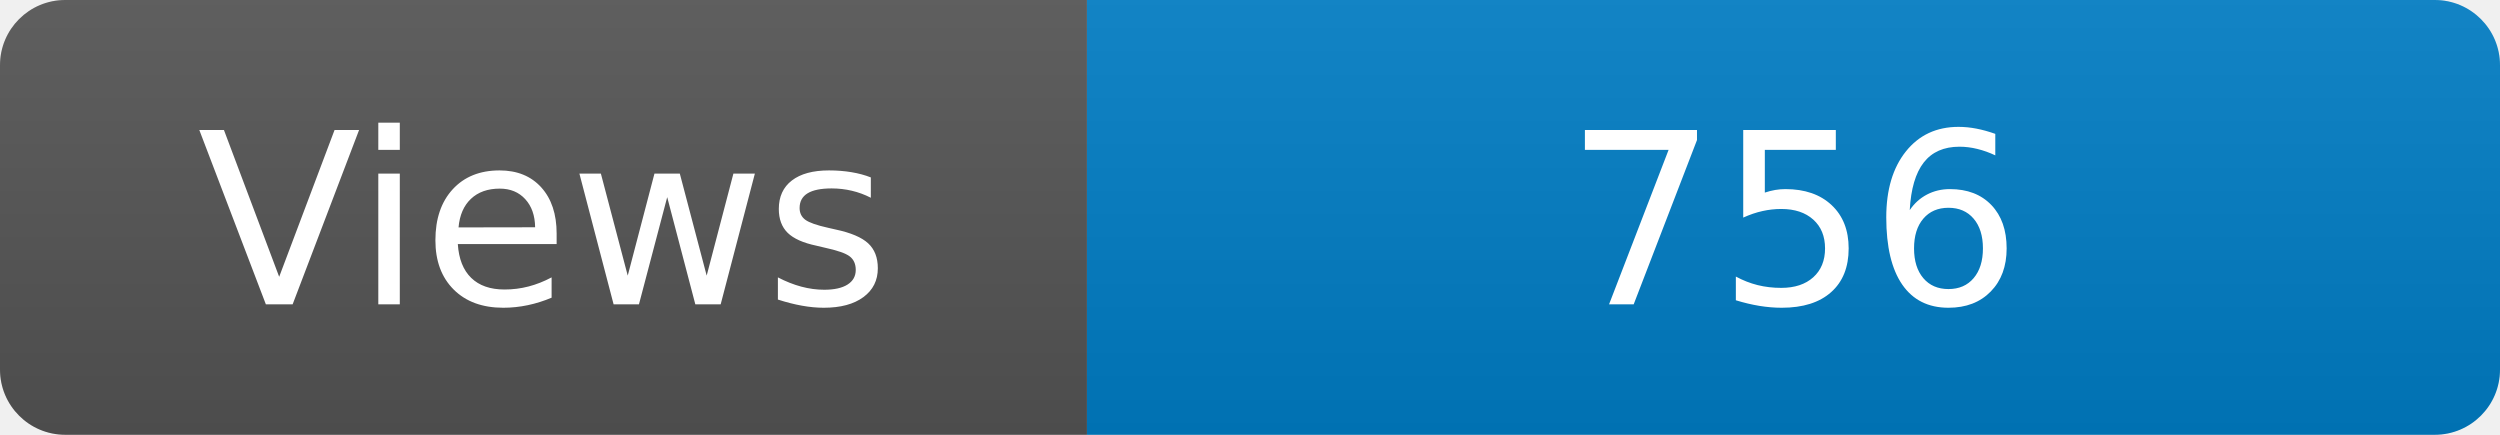
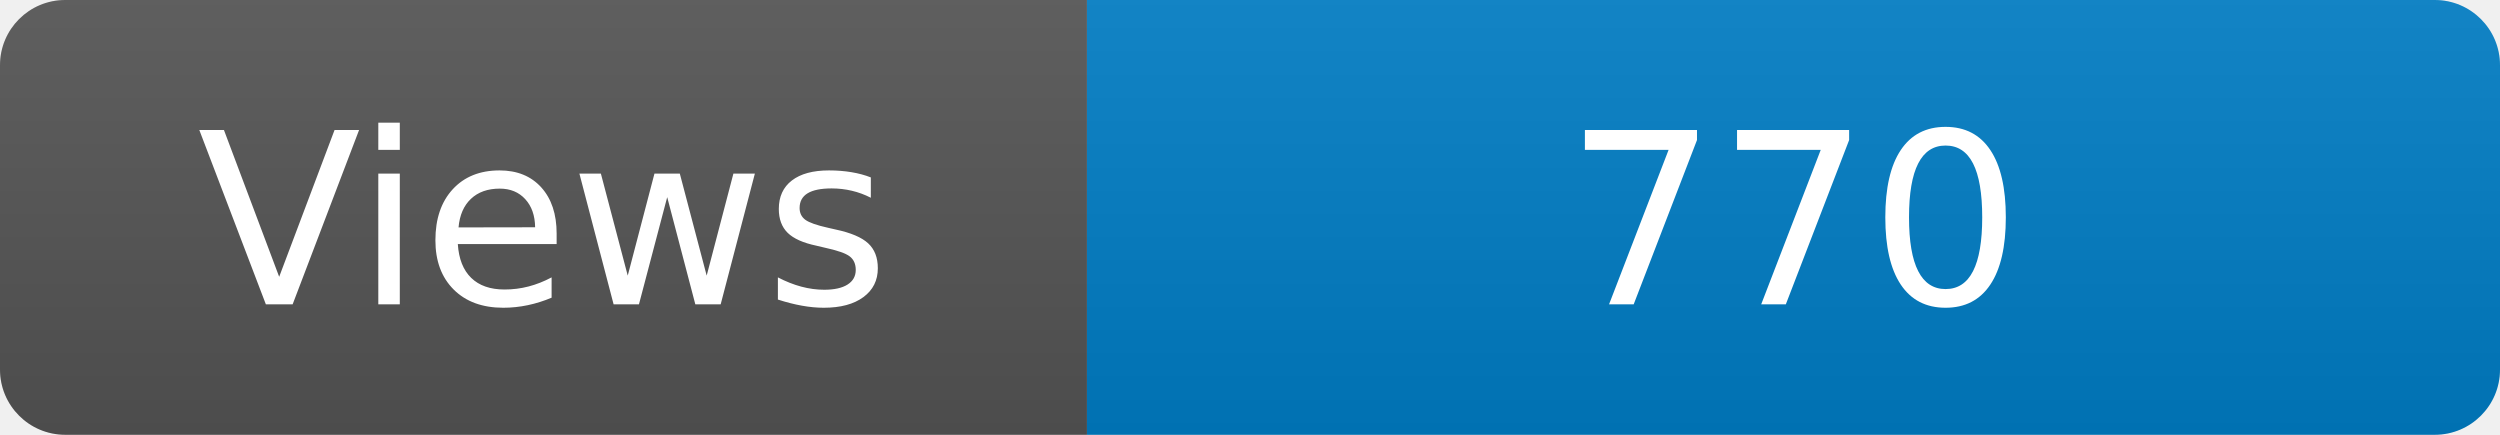
<svg xmlns="http://www.w3.org/2000/svg" width="115" height="20" role="img" aria-label="Maintained?: yes">
  <linearGradient id="s" x2="0" y2="100%">
    <stop offset="0" stop-color="#bbb" stop-opacity=".1" />
    <stop offset="1" stop-opacity=".1" />
  </linearGradient>
  <clipPath id="r">
    <rect width="115" height="20" rx="3" fill="#fff" />
  </clipPath>
  <g clip-path="url(#r)">
    <rect width="50" height="20" fill="#555" />
    <rect x="50" width="160" height="20" fill="#007ec6" />
    <rect width="115" height="20" fill="url(#s)" />
  </g>
  <g fill="#fff" text-anchor="middle" font-family="Verdana,Geneva,DejaVu Sans,sans-serif" font-size="110">
    <text x="250" y="140" transform="scale(.1)" fill="#fff">Views</text>
-     <text x="825" y="140" transform="scale(.1)" fill="#fff">756</text>
+     <text x="825" y="140" transform="scale(.1)" fill="#fff">770</text>
  </g>
</svg>
